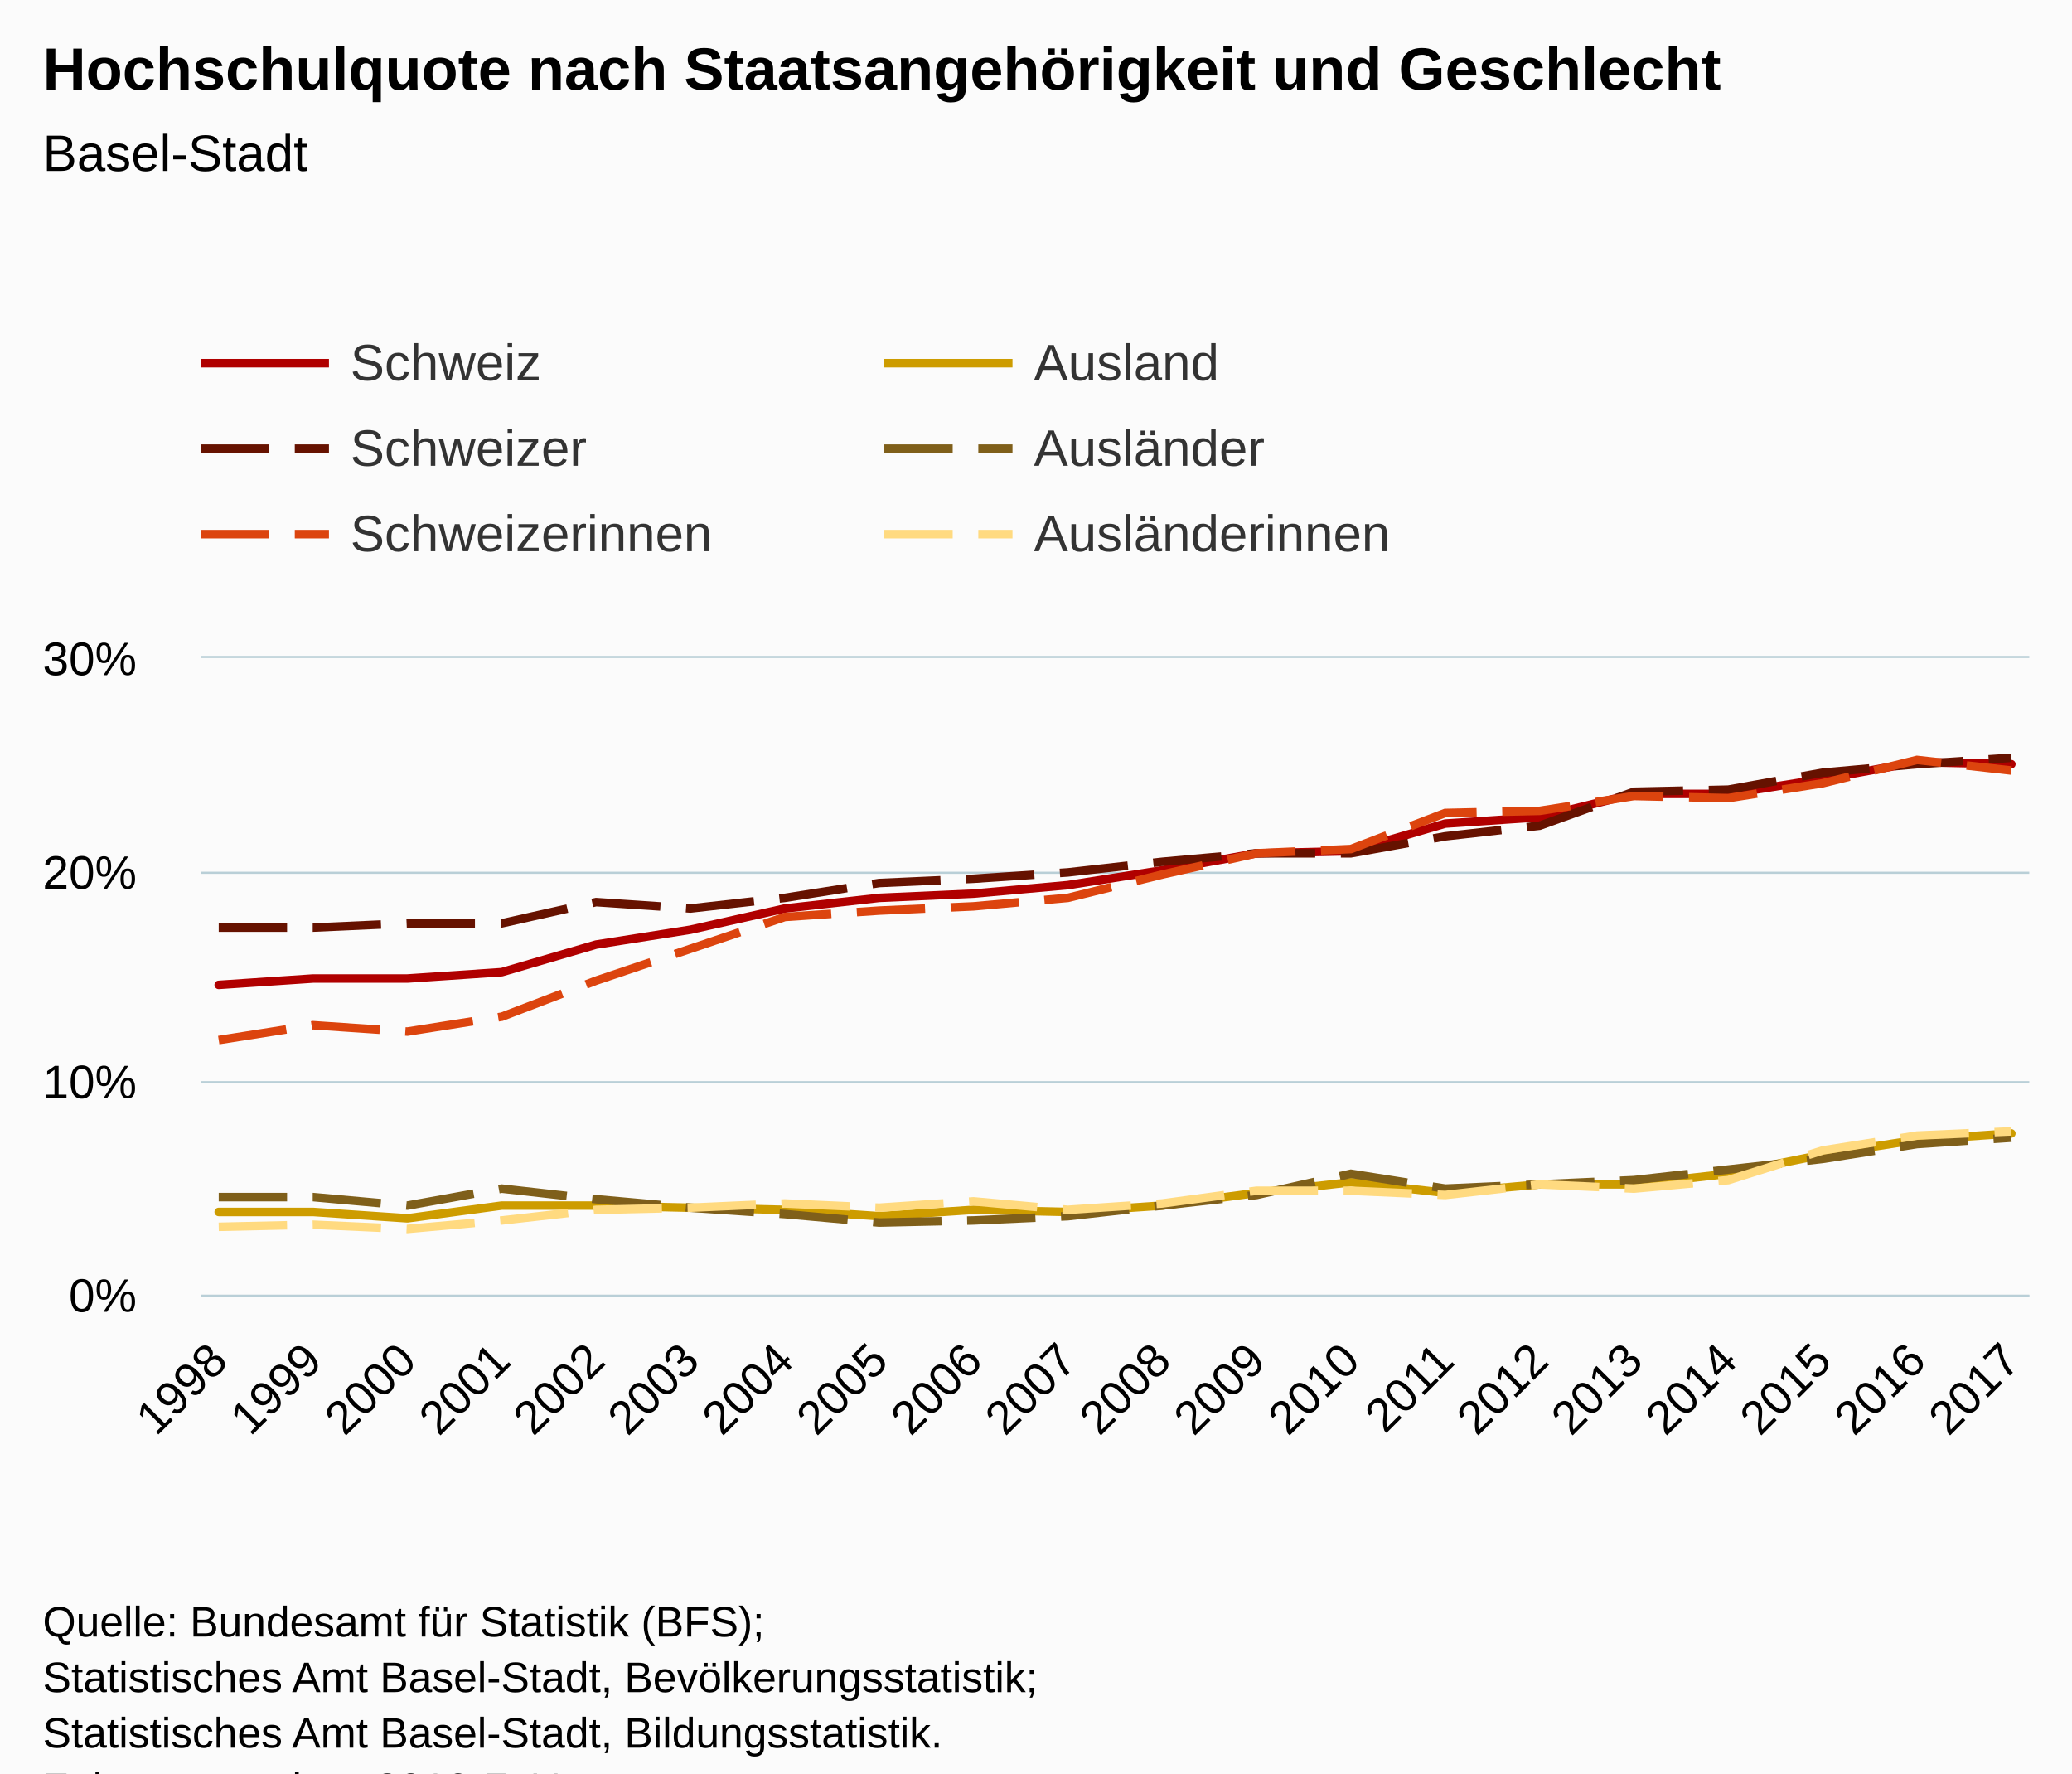
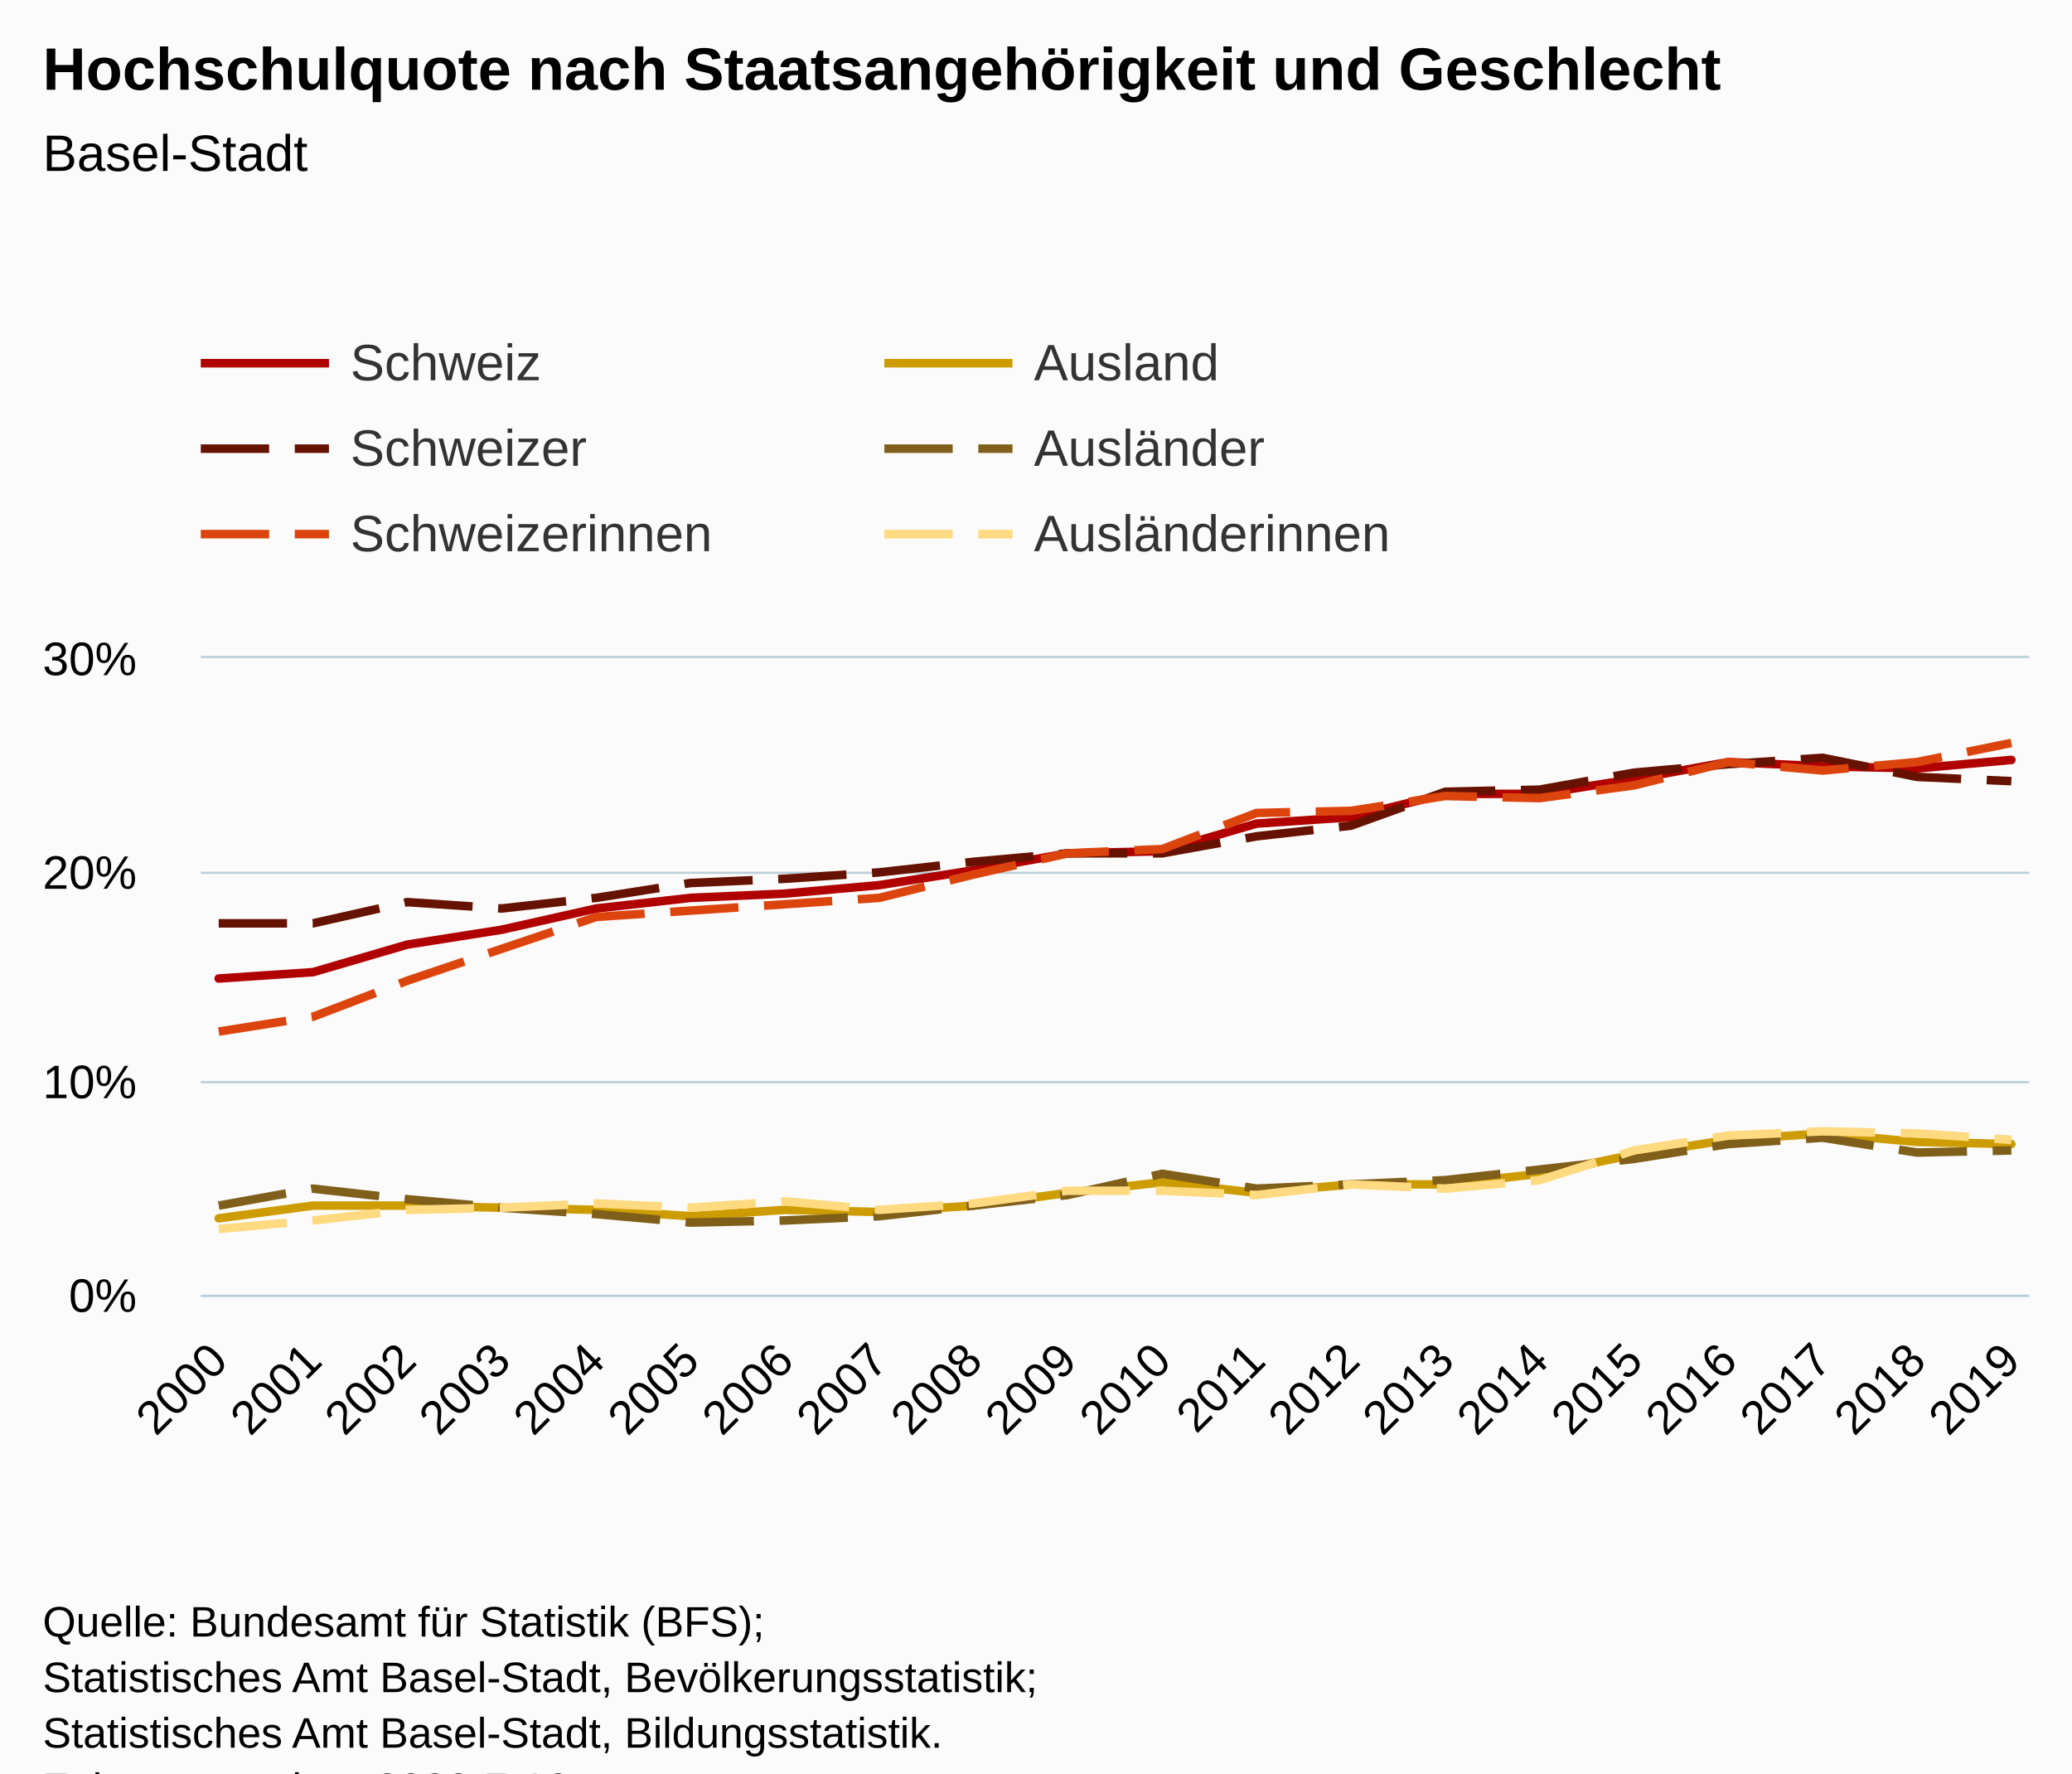
<svg xmlns="http://www.w3.org/2000/svg" version="1.1" class="highcharts-root" style="font-family:Arial;font-size:12px;" viewBox="0 0 485 415">
  <defs>
-     <clipPath id="highcharts-4f5hpvw-6">
+     <clipPath id="highcharts-rxq1hwb-6">
      <rect x="0" y="0" width="428" height="149" fill="none" />
    </clipPath>
-     <clipPath id="highcharts-4f5hpvw-7">
+     <clipPath id="highcharts-rxq1hwb-7">
      <rect x="0" y="0" width="428" height="149" fill="none" />
    </clipPath>
  </defs>
  <rect fill="#fbfbfb" class="highcharts-background" x="0" y="0" width="485" height="428" rx="0" ry="0" />
  <rect fill="none" class="highcharts-plot-background" x="47" y="154" width="428" height="149" />
  <g class="highcharts-pane-group" data-z-index="0" />
  <g class="highcharts-grid highcharts-xaxis-grid " data-z-index="1">
    <path fill="none" data-z-index="1" class="highcharts-grid-line" d="M 50.5 154 L 50.5 303" opacity="1" />
    <path fill="none" data-z-index="1" class="highcharts-grid-line" d="M 72.5 154 L 72.5 303" opacity="1" />
    <path fill="none" data-z-index="1" class="highcharts-grid-line" d="M 94.5 154 L 94.5 303" opacity="1" />
    <path fill="none" data-z-index="1" class="highcharts-grid-line" d="M 116.5 154 L 116.5 303" opacity="1" />
    <path fill="none" data-z-index="1" class="highcharts-grid-line" d="M 139.5 154 L 139.5 303" opacity="1" />
    <path fill="none" data-z-index="1" class="highcharts-grid-line" d="M 161.5 154 L 161.5 303" opacity="1" />
    <path fill="none" data-z-index="1" class="highcharts-grid-line" d="M 183.5 154 L 183.5 303" opacity="1" />
    <path fill="none" data-z-index="1" class="highcharts-grid-line" d="M 205.5 154 L 205.5 303" opacity="1" />
    <path fill="none" data-z-index="1" class="highcharts-grid-line" d="M 227.5 154 L 227.5 303" opacity="1" />
    <path fill="none" data-z-index="1" class="highcharts-grid-line" d="M 249.5 154 L 249.5 303" opacity="1" />
    <path fill="none" data-z-index="1" class="highcharts-grid-line" d="M 271.5 154 L 271.5 303" opacity="1" />
    <path fill="none" data-z-index="1" class="highcharts-grid-line" d="M 293.5 154 L 293.5 303" opacity="1" />
    <path fill="none" data-z-index="1" class="highcharts-grid-line" d="M 315.5 154 L 315.5 303" opacity="1" />
    <path fill="none" data-z-index="1" class="highcharts-grid-line" d="M 337.5 154 L 337.5 303" opacity="1" />
    <path fill="none" data-z-index="1" class="highcharts-grid-line" d="M 359.5 154 L 359.5 303" opacity="1" />
    <path fill="none" data-z-index="1" class="highcharts-grid-line" d="M 381.5 154 L 381.5 303" opacity="1" />
    <path fill="none" data-z-index="1" class="highcharts-grid-line" d="M 404.5 154 L 404.5 303" opacity="1" />
    <path fill="none" data-z-index="1" class="highcharts-grid-line" d="M 426.5 154 L 426.5 303" opacity="1" />
    <path fill="none" data-z-index="1" class="highcharts-grid-line" d="M 448.5 154 L 448.5 303" opacity="1" />
    <path fill="none" data-z-index="1" class="highcharts-grid-line" d="M 470.5 154 L 470.5 303" opacity="1" />
  </g>
  <g class="highcharts-grid highcharts-yaxis-grid " data-z-index="1">
    <path fill="none" stroke="#B9CFD7" stroke-width="0.5" data-z-index="1" class="highcharts-grid-line" d="M 47 303.25 L 475 303.25" opacity="1" />
    <path fill="none" stroke="#B9CFD7" stroke-width="0.5" data-z-index="1" class="highcharts-grid-line" d="M 47 253.25 L 475 253.25" opacity="1" />
    <path fill="none" stroke="#B9CFD7" stroke-width="0.5" data-z-index="1" class="highcharts-grid-line" d="M 47 204.25 L 475 204.25" opacity="1" />
    <path fill="none" stroke="#B9CFD7" stroke-width="0.5" data-z-index="1" class="highcharts-grid-line" d="M 47 153.75 L 475 153.75" opacity="1" />
  </g>
  <rect fill="none" class="highcharts-plot-border" data-z-index="1" x="47" y="154" width="428" height="149" />
  <g class="highcharts-axis highcharts-xaxis " data-z-index="2">
    <path fill="none" class="highcharts-axis-line" stroke="#B9CFD7" stroke-width="0.5" data-z-index="7" d="M 47 303.25 L 475 303.25" />
  </g>
  <g class="highcharts-axis highcharts-yaxis " data-z-index="2">
    <path fill="none" class="highcharts-axis-line" data-z-index="7" d="M 47 154 L 47 303" />
  </g>
  <g class="highcharts-series-group" data-z-index="3">
-     <g data-z-index="0.1" class="highcharts-series highcharts-series-0 highcharts-line-series " transform="translate(47,154) scale(1 1)" clip-path="url(#highcharts-4f5hpvw-7)">
-       <path fill="none" d="M 4.196 76.487 L 26.281 74.997 L 48.365 74.997 L 70.45 73.507 L 92.535 67.05 L 114.619 63.573 L 136.704 58.607 L 158.788 56.123 L 180.873 55.13 L 202.958 53.143 L 225.042 49.667 L 247.127 45.693 L 269.212 45.197 L 291.296 38.74 L 313.381 37.25 L 335.465 31.787 L 357.55 31.787 L 379.635 28.31 L 401.719 24.337 L 423.804 24.833" class="highcharts-graph" data-z-index="1" stroke="#b00000" stroke-width="2" stroke-linejoin="round" stroke-linecap="round" />
+     <g data-z-index="0.1" class="highcharts-series highcharts-series-0 highcharts-line-series " transform="translate(47,154) scale(1 1)" clip-path="url(#highcharts-rxq1hwb-7)">
+       <path fill="none" d="M 4.196 74.997 L 26.281 73.507 L 48.365 67.05 L 70.45 63.573 L 92.535 58.607 L 114.619 56.123 L 136.704 55.13 L 158.788 53.143 L 180.873 49.667 L 202.958 45.693 L 225.042 45.197 L 247.127 38.74 L 269.212 37.25 L 291.296 31.787 L 313.381 31.787 L 335.465 28.31 L 357.55 24.337 L 379.635 25.33 L 401.719 25.827 L 423.804 23.84" class="highcharts-graph" data-z-index="1" stroke="#b00000" stroke-width="2" stroke-linejoin="round" stroke-linecap="round" />
    </g>
    <g data-z-index="0.1" class="highcharts-markers highcharts-series-0 highcharts-line-series " transform="translate(47,154) scale(1 1)" clip-path="none" />
-     <g data-z-index="0.1" class="highcharts-series highcharts-series-1 highcharts-line-series " transform="translate(47,154) scale(1 1)" clip-path="url(#highcharts-4f5hpvw-7)">
-       <path fill="none" d="M 4.196 63.077 L 26.281 63.077 L 48.365 62.083 L 70.45 62.083 L 92.535 57.117 L 114.619 58.607 L 136.704 56.123 L 158.788 52.647 L 180.873 51.653 L 202.958 50.163 L 225.042 47.68 L 247.127 45.693 L 269.212 45.693 L 291.296 41.72 L 313.381 39.237 L 335.465 31.29 L 357.55 30.793 L 379.635 26.82 L 401.719 24.833 L 423.804 23.343" class="highcharts-graph" data-z-index="1" stroke="#661200" stroke-width="2" stroke-dasharray="16,6" />
+     <g data-z-index="0.1" class="highcharts-series highcharts-series-1 highcharts-line-series " transform="translate(47,154) scale(1 1)" clip-path="url(#highcharts-rxq1hwb-7)">
+       <path fill="none" d="M 4.196 62.083 L 26.281 62.083 L 48.365 57.117 L 70.45 58.607 L 92.535 56.123 L 114.619 52.647 L 136.704 51.653 L 158.788 50.163 L 180.873 47.68 L 202.958 45.693 L 225.042 45.693 L 247.127 41.72 L 269.212 39.237 L 291.296 31.29 L 313.381 30.793 L 335.465 26.82 L 357.55 24.833 L 379.635 23.343 L 401.719 27.813 L 423.804 28.807" class="highcharts-graph" data-z-index="1" stroke="#661200" stroke-width="2" stroke-dasharray="16,6" />
    </g>
    <g data-z-index="0.1" class="highcharts-markers highcharts-series-1 highcharts-line-series " transform="translate(47,154) scale(1 1)" clip-path="none" />
-     <g data-z-index="0.1" class="highcharts-series highcharts-series-2 highcharts-line-series " transform="translate(47,154) scale(1 1)" clip-path="url(#highcharts-4f5hpvw-7)">
-       <path fill="none" d="M 4.196 89.4 L 26.281 85.923 L 48.365 87.413 L 70.45 83.937 L 92.535 75.493 L 114.619 68.043 L 136.704 60.593 L 158.788 59.103 L 180.873 58.11 L 202.958 56.123 L 225.042 50.66 L 247.127 45.693 L 269.212 44.7 L 291.296 36.257 L 313.381 35.76 L 335.465 32.283 L 357.55 32.78 L 379.635 29.303 L 401.719 23.84 L 423.804 26.323" class="highcharts-graph" data-z-index="1" stroke="#dc440e" stroke-width="2" stroke-dasharray="16,6" />
+     <g data-z-index="0.1" class="highcharts-series highcharts-series-2 highcharts-line-series " transform="translate(47,154) scale(1 1)" clip-path="url(#highcharts-rxq1hwb-7)">
+       <path fill="none" d="M 4.196 87.413 L 26.281 83.937 L 48.365 75.493 L 70.45 68.043 L 92.535 60.593 L 114.619 59.103 L 136.704 57.613 L 158.788 56.123 L 180.873 50.66 L 202.958 45.693 L 225.042 44.7 L 247.127 36.257 L 269.212 35.76 L 291.296 32.283 L 313.381 32.78 L 335.465 29.8 L 357.55 24.337 L 379.635 26.323 L 401.719 24.337 L 423.804 19.867" class="highcharts-graph" data-z-index="1" stroke="#dc440e" stroke-width="2" stroke-dasharray="16,6" />
    </g>
    <g data-z-index="0.1" class="highcharts-markers highcharts-series-2 highcharts-line-series " transform="translate(47,154) scale(1 1)" clip-path="none" />
-     <g data-z-index="0.1" class="highcharts-series highcharts-series-3 highcharts-line-series " transform="translate(47,154) scale(1 1)" clip-path="url(#highcharts-4f5hpvw-7)">
-       <path fill="none" d="M 4.196 129.63 L 26.281 129.63 L 48.365 131.12 L 70.45 128.14 L 92.535 128.14 L 114.619 128.637 L 136.704 129.133 L 158.788 130.623 L 180.873 129.133 L 202.958 129.63 L 225.042 128.14 L 247.127 125.16 L 269.212 122.677 L 291.296 125.16 L 313.381 123.173 L 335.465 123.173 L 357.55 120.69 L 379.635 116.22 L 401.719 112.743 L 423.804 111.253" class="highcharts-graph" data-z-index="1" stroke="#cd9c00" stroke-width="2" stroke-linejoin="round" stroke-linecap="round" />
+     <g data-z-index="0.1" class="highcharts-series highcharts-series-3 highcharts-line-series " transform="translate(47,154) scale(1 1)" clip-path="url(#highcharts-rxq1hwb-7)">
+       <path fill="none" d="M 4.196 131.12 L 26.281 128.14 L 48.365 128.14 L 70.45 128.637 L 92.535 129.133 L 114.619 130.623 L 136.704 129.133 L 158.788 129.63 L 180.873 128.14 L 202.958 125.16 L 225.042 122.677 L 247.127 125.16 L 269.212 123.173 L 291.296 123.173 L 313.381 120.69 L 335.465 116.22 L 357.55 112.743 L 379.635 111.253 L 401.719 113.24 L 423.804 113.737" class="highcharts-graph" data-z-index="1" stroke="#cd9c00" stroke-width="2" stroke-linejoin="round" stroke-linecap="round" />
    </g>
    <g data-z-index="0.1" class="highcharts-markers highcharts-series-3 highcharts-line-series " transform="translate(47,154) scale(1 1)" clip-path="none" />
-     <g data-z-index="0.1" class="highcharts-series highcharts-series-4 highcharts-line-series " transform="translate(47,154) scale(1 1)" clip-path="url(#highcharts-4f5hpvw-7)">
-       <path fill="none" d="M 4.196 126.153 L 26.281 126.153 L 48.365 128.14 L 70.45 124.167 L 92.535 126.65 L 114.619 128.637 L 136.704 130.127 L 158.788 132.113 L 180.873 131.617 L 202.958 130.623 L 225.042 128.14 L 247.127 125.657 L 269.212 120.69 L 291.296 124.167 L 313.381 123.173 L 335.465 122.18 L 357.55 119.697 L 379.635 117.213 L 401.719 113.737 L 423.804 112.247" class="highcharts-graph" data-z-index="1" stroke="#7f5f1a" stroke-width="2" stroke-dasharray="16,6" />
+     <g data-z-index="0.1" class="highcharts-series highcharts-series-4 highcharts-line-series " transform="translate(47,154) scale(1 1)" clip-path="url(#highcharts-rxq1hwb-7)">
+       <path fill="none" d="M 4.196 128.14 L 26.281 124.167 L 48.365 126.65 L 70.45 128.637 L 92.535 130.127 L 114.619 132.113 L 136.704 131.617 L 158.788 130.623 L 180.873 128.14 L 202.958 125.657 L 225.042 120.69 L 247.127 124.167 L 269.212 123.173 L 291.296 122.18 L 313.381 119.697 L 335.465 117.213 L 357.55 113.737 L 379.635 112.247 L 401.719 115.723 L 423.804 115.227" class="highcharts-graph" data-z-index="1" stroke="#7f5f1a" stroke-width="2" stroke-dasharray="16,6" />
    </g>
    <g data-z-index="0.1" class="highcharts-markers highcharts-series-4 highcharts-line-series " transform="translate(47,154) scale(1 1)" clip-path="none" />
-     <g data-z-index="0.1" class="highcharts-series highcharts-series-5 highcharts-line-series " transform="translate(47,154) scale(1 1)" clip-path="url(#highcharts-4f5hpvw-7)">
-       <path fill="none" d="M 4.196 133.107 L 26.281 132.61 L 48.365 133.603 L 70.45 131.617 L 92.535 129.133 L 114.619 128.637 L 136.704 127.643 L 158.788 128.637 L 180.873 127.147 L 202.958 129.133 L 225.042 127.643 L 247.127 124.663 L 269.212 124.663 L 291.296 125.657 L 313.381 123.173 L 335.465 124.167 L 357.55 122.18 L 379.635 115.227 L 401.719 111.75 L 423.804 110.757" class="highcharts-graph" data-z-index="1" stroke="#ffda80" stroke-width="2" stroke-dasharray="16,6" />
+     <g data-z-index="0.1" class="highcharts-series highcharts-series-5 highcharts-line-series " transform="translate(47,154) scale(1 1)" clip-path="url(#highcharts-rxq1hwb-7)">
+       <path fill="none" d="M 4.196 133.603 L 26.281 131.617 L 48.365 129.133 L 70.45 128.637 L 92.535 127.643 L 114.619 128.637 L 136.704 127.147 L 158.788 129.133 L 180.873 127.643 L 202.958 124.663 L 225.042 124.663 L 247.127 125.657 L 269.212 123.173 L 291.296 124.167 L 313.381 122.18 L 335.465 115.227 L 357.55 111.75 L 379.635 110.757 L 401.719 111.253 L 423.804 112.743" class="highcharts-graph" data-z-index="1" stroke="#ffda80" stroke-width="2" stroke-dasharray="16,6" />
    </g>
    <g data-z-index="0.1" class="highcharts-markers highcharts-series-5 highcharts-line-series " transform="translate(47,154) scale(1 1)" clip-path="none" />
  </g>
  <text x="10" text-anchor="start" class="highcharts-title" data-z-index="4" style="color:#000000;font-size:14px;font-weight:bold;fill:#000000;" y="21">
    <tspan>Hochschulquote nach Staatsangehörigkeit und Geschlecht</tspan>
  </text>
  <text x="10" text-anchor="start" class="highcharts-subtitle" data-z-index="4" style="color:#000000;font-size:12px;font-weight:normal;font-family:Arial;fill:#000000;" y="40">
    <tspan>Basel-Stadt</tspan>
  </text>
  <g class="highcharts-legend" data-z-index="7" transform="translate(39,71)">
    <rect fill="none" class="highcharts-legend-box" rx="0" ry="0" x="0" y="0" width="316" height="71" visibility="visible" />
    <g data-z-index="1">
      <g>
        <g class="highcharts-legend-item highcharts-line-series highcharts-color-undefined highcharts-series-0" data-z-index="1" transform="translate(8,3)">
          <path fill="none" d="M 0 11 L 30 11" class="highcharts-graph" stroke="#b00000" stroke-width="2" />
          <text x="35" style="color:#333333;font-size:12px;font-weight:normal;cursor:pointer;fill:#333333;" text-anchor="start" data-z-index="2" y="15">
            <tspan>Schweiz</tspan>
          </text>
        </g>
        <g class="highcharts-legend-item highcharts-line-series highcharts-color-undefined highcharts-series-3" data-z-index="1" transform="translate(168,3)">
          <path fill="none" d="M 0 11 L 30 11" class="highcharts-graph" stroke="#cd9c00" stroke-width="2" />
          <text x="35" y="15" style="color:#333333;font-size:12px;font-weight:normal;cursor:pointer;fill:#333333;" text-anchor="start" data-z-index="2">
            <tspan>Ausland</tspan>
          </text>
        </g>
        <g class="highcharts-legend-item highcharts-line-series highcharts-color-undefined highcharts-series-1" data-z-index="1" transform="translate(8,23)">
          <path fill="none" d="M 0 11 L 30 11" class="highcharts-graph" stroke-dasharray="16,6" stroke="#661200" stroke-width="2" />
          <text x="35" y="15" style="color:#333333;font-size:12px;font-weight:normal;cursor:pointer;fill:#333333;" text-anchor="start" data-z-index="2">
            <tspan>Schweizer</tspan>
          </text>
        </g>
        <g class="highcharts-legend-item highcharts-line-series highcharts-color-undefined highcharts-series-4" data-z-index="1" transform="translate(168,23)">
          <path fill="none" d="M 0 11 L 30 11" class="highcharts-graph" stroke-dasharray="16,6" stroke="#7f5f1a" stroke-width="2" />
          <text x="35" y="15" style="color:#333333;font-size:12px;font-weight:normal;cursor:pointer;fill:#333333;" text-anchor="start" data-z-index="2">
            <tspan>Ausländer</tspan>
          </text>
        </g>
        <g class="highcharts-legend-item highcharts-line-series highcharts-color-undefined highcharts-series-2" data-z-index="1" transform="translate(8,43)">
          <path fill="none" d="M 0 11 L 30 11" class="highcharts-graph" stroke-dasharray="16,6" stroke="#dc440e" stroke-width="2" />
          <text x="35" y="15" style="color:#333333;font-size:12px;font-weight:normal;cursor:pointer;fill:#333333;" text-anchor="start" data-z-index="2">
            <tspan>Schweizerinnen</tspan>
          </text>
        </g>
        <g class="highcharts-legend-item highcharts-line-series highcharts-color-undefined highcharts-series-5" data-z-index="1" transform="translate(168,43)">
          <path fill="none" d="M 0 11 L 30 11" class="highcharts-graph" stroke-dasharray="16,6" stroke="#ffda80" stroke-width="2" />
          <text x="35" y="15" style="color:#333333;font-size:12px;font-weight:normal;cursor:pointer;fill:#333333;" text-anchor="start" data-z-index="2">
            <tspan>Ausländerinnen</tspan>
          </text>
        </g>
      </g>
    </g>
  </g>
  <g class="highcharts-axis-labels highcharts-xaxis-labels " data-z-index="7">
-     <text x="53.789" style="color:#000000;cursor:default;font-size:11px;fill:#000000;" text-anchor="end" transform="translate(0,0) rotate(-45 53.7888 319)" y="319" opacity="1">1998</text>
-     <text x="75.873" style="color:#000000;cursor:default;font-size:11px;fill:#000000;" text-anchor="end" transform="translate(0,0) rotate(-45 75.87343 319)" y="319" opacity="1">1999</text>
-     <text x="97.958" style="color:#000000;cursor:default;font-size:11px;fill:#000000;" text-anchor="end" transform="translate(0,0) rotate(-45 97.95805 319)" y="319" opacity="1">2000</text>
-     <text x="120.043" style="color:#000000;cursor:default;font-size:11px;fill:#000000;" text-anchor="end" transform="translate(0,0) rotate(-45 120.0427 319)" y="319" opacity="1">2001</text>
-     <text x="142.127" style="color:#000000;cursor:default;font-size:11px;fill:#000000;" text-anchor="end" transform="translate(0,0) rotate(-45 142.1273 319)" y="319" opacity="1">2002</text>
-     <text x="164.212" style="color:#000000;cursor:default;font-size:11px;fill:#000000;" text-anchor="end" transform="translate(0,0) rotate(-45 164.2119 319)" y="319" opacity="1">2003</text>
-     <text x="186.297" style="color:#000000;cursor:default;font-size:11px;fill:#000000;" text-anchor="end" transform="translate(0,0) rotate(-45 186.2965 319)" y="319" opacity="1">2004</text>
-     <text x="208.381" style="color:#000000;cursor:default;font-size:11px;fill:#000000;" text-anchor="end" transform="translate(0,0) rotate(-45 208.3812 319)" y="319" opacity="1">2005</text>
-     <text x="230.466" style="color:#000000;cursor:default;font-size:11px;fill:#000000;" text-anchor="end" transform="translate(0,0) rotate(-45 230.4658 319)" y="319" opacity="1">2006</text>
-     <text x="252.55" style="color:#000000;cursor:default;font-size:11px;fill:#000000;" text-anchor="end" transform="translate(0,0) rotate(-45 252.5504 319)" y="319" opacity="1">2007</text>
-     <text x="274.635" style="color:#000000;cursor:default;font-size:11px;fill:#000000;" text-anchor="end" transform="translate(0,0) rotate(-45 274.635 319)" y="319" opacity="1">2008</text>
-     <text x="296.72" style="color:#000000;cursor:default;font-size:11px;fill:#000000;" text-anchor="end" transform="translate(0,0) rotate(-45 296.7197 319)" y="319" opacity="1">2009</text>
-     <text x="318.804" style="color:#000000;cursor:default;font-size:11px;fill:#000000;" text-anchor="end" transform="translate(0,0) rotate(-45 318.8043 319)" y="319" opacity="1">2010</text>
-     <text x="340.889" style="color:#000000;cursor:default;font-size:11px;fill:#000000;" text-anchor="end" transform="translate(0,0) rotate(-45 340.8889 319)" y="319" opacity="1">2011</text>
-     <text x="362.974" style="color:#000000;cursor:default;font-size:11px;fill:#000000;" text-anchor="end" transform="translate(0,0) rotate(-45 362.9735 319)" y="319" opacity="1">2012</text>
-     <text x="385.058" style="color:#000000;cursor:default;font-size:11px;fill:#000000;" text-anchor="end" transform="translate(0,0) rotate(-45 385.0582 319)" y="319" opacity="1">2013</text>
-     <text x="407.143" style="color:#000000;cursor:default;font-size:11px;fill:#000000;" text-anchor="end" transform="translate(0,0) rotate(-45 407.1428 319)" y="319" opacity="1">2014</text>
-     <text x="429.227" style="color:#000000;cursor:default;font-size:11px;fill:#000000;" text-anchor="end" transform="translate(0,0) rotate(-45 429.2274 319)" y="319" opacity="1">2015</text>
-     <text x="451.312" style="color:#000000;cursor:default;font-size:11px;fill:#000000;" text-anchor="end" transform="translate(0,0) rotate(-45 451.312 319)" y="319" opacity="1">2016</text>
-     <text x="473.397" style="color:#000000;cursor:default;font-size:11px;fill:#000000;" text-anchor="end" transform="translate(0,0) rotate(-45 473.3966 319)" y="319" opacity="1">2017</text>
+     <text x="53.789" style="color:#000000;cursor:default;font-size:11px;fill:#000000;" text-anchor="end" transform="translate(0,0) rotate(-45 53.7888 319)" y="319" opacity="1">2000</text>
+     <text x="75.873" style="color:#000000;cursor:default;font-size:11px;fill:#000000;" text-anchor="end" transform="translate(0,0) rotate(-45 75.87343 319)" y="319" opacity="1">2001</text>
+     <text x="97.958" style="color:#000000;cursor:default;font-size:11px;fill:#000000;" text-anchor="end" transform="translate(0,0) rotate(-45 97.95805 319)" y="319" opacity="1">2002</text>
+     <text x="120.043" style="color:#000000;cursor:default;font-size:11px;fill:#000000;" text-anchor="end" transform="translate(0,0) rotate(-45 120.0427 319)" y="319" opacity="1">2003</text>
+     <text x="142.127" style="color:#000000;cursor:default;font-size:11px;fill:#000000;" text-anchor="end" transform="translate(0,0) rotate(-45 142.1273 319)" y="319" opacity="1">2004</text>
+     <text x="164.212" style="color:#000000;cursor:default;font-size:11px;fill:#000000;" text-anchor="end" transform="translate(0,0) rotate(-45 164.2119 319)" y="319" opacity="1">2005</text>
+     <text x="186.297" style="color:#000000;cursor:default;font-size:11px;fill:#000000;" text-anchor="end" transform="translate(0,0) rotate(-45 186.2965 319)" y="319" opacity="1">2006</text>
+     <text x="208.381" style="color:#000000;cursor:default;font-size:11px;fill:#000000;" text-anchor="end" transform="translate(0,0) rotate(-45 208.3812 319)" y="319" opacity="1">2007</text>
+     <text x="230.466" style="color:#000000;cursor:default;font-size:11px;fill:#000000;" text-anchor="end" transform="translate(0,0) rotate(-45 230.4658 319)" y="319" opacity="1">2008</text>
+     <text x="252.55" style="color:#000000;cursor:default;font-size:11px;fill:#000000;" text-anchor="end" transform="translate(0,0) rotate(-45 252.5504 319)" y="319" opacity="1">2009</text>
+     <text x="274.635" style="color:#000000;cursor:default;font-size:11px;fill:#000000;" text-anchor="end" transform="translate(0,0) rotate(-45 274.635 319)" y="319" opacity="1">2010</text>
+     <text x="296.72" style="color:#000000;cursor:default;font-size:11px;fill:#000000;" text-anchor="end" transform="translate(0,0) rotate(-45 296.7197 319)" y="319" opacity="1">2011</text>
+     <text x="318.804" style="color:#000000;cursor:default;font-size:11px;fill:#000000;" text-anchor="end" transform="translate(0,0) rotate(-45 318.8043 319)" y="319" opacity="1">2012</text>
+     <text x="340.889" style="color:#000000;cursor:default;font-size:11px;fill:#000000;" text-anchor="end" transform="translate(0,0) rotate(-45 340.8889 319)" y="319" opacity="1">2013</text>
+     <text x="362.974" style="color:#000000;cursor:default;font-size:11px;fill:#000000;" text-anchor="end" transform="translate(0,0) rotate(-45 362.9735 319)" y="319" opacity="1">2014</text>
+     <text x="385.058" style="color:#000000;cursor:default;font-size:11px;fill:#000000;" text-anchor="end" transform="translate(0,0) rotate(-45 385.0582 319)" y="319" opacity="1">2015</text>
+     <text x="407.143" style="color:#000000;cursor:default;font-size:11px;fill:#000000;" text-anchor="end" transform="translate(0,0) rotate(-45 407.1428 319)" y="319" opacity="1">2016</text>
+     <text x="429.227" style="color:#000000;cursor:default;font-size:11px;fill:#000000;" text-anchor="end" transform="translate(0,0) rotate(-45 429.2274 319)" y="319" opacity="1">2017</text>
+     <text x="451.312" style="color:#000000;cursor:default;font-size:11px;fill:#000000;" text-anchor="end" transform="translate(0,0) rotate(-45 451.312 319)" y="319" opacity="1">2018</text>
+     <text x="473.397" style="color:#000000;cursor:default;font-size:11px;fill:#000000;" text-anchor="end" transform="translate(0,0) rotate(-45 473.3966 319)" y="319" opacity="1">2019</text>
  </g>
  <g class="highcharts-axis-labels highcharts-yaxis-labels " data-z-index="7">
    <text x="32" style="color:#000000;cursor:default;font-size:11px;fill:#000000;" text-anchor="end" transform="translate(0,0)" y="307" opacity="1">0%</text>
    <text x="32" style="color:#000000;cursor:default;font-size:11px;fill:#000000;" text-anchor="end" transform="translate(0,0)" y="257" opacity="1">10%</text>
    <text x="32" style="color:#000000;cursor:default;font-size:11px;fill:#000000;" text-anchor="end" transform="translate(0,0)" y="208" opacity="1">20%</text>
    <text x="32" style="color:#000000;cursor:default;font-size:11px;fill:#000000;" text-anchor="end" transform="translate(0,0)" y="158" opacity="1">30%</text>
  </g>
  <text x="10" class="highcharts-credits" text-anchor="start" data-z-index="8" style="cursor:default;color:#000000;font-size:10px;fill:#000000;" y="383">
    <tspan>Quelle: Bundesamt für Statistik (BFS);</tspan>
    <tspan x="10" dy="13">Statistisches Amt Basel-Stadt, Bevölkerungsstatistik;</tspan>
    <tspan x="10" dy="13">Statistisches Amt Basel-Stadt, Bildungsstatistik.</tspan>
-     <tspan x="10" dy="13">Zuletzt geändert: 2019-7-11</tspan>
+     <tspan x="10" dy="13">Zuletzt geändert: 2020-7-10</tspan>
  </text>
</svg>
